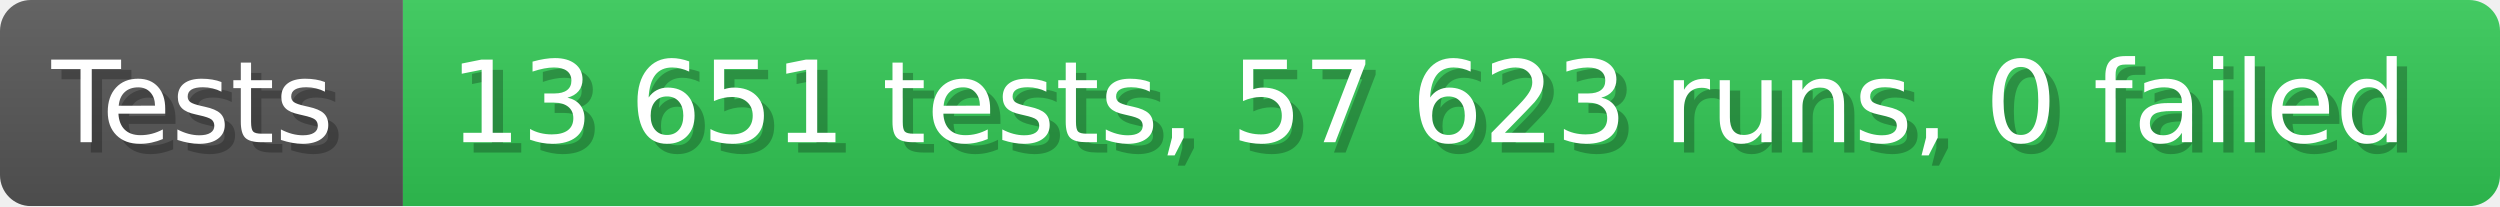
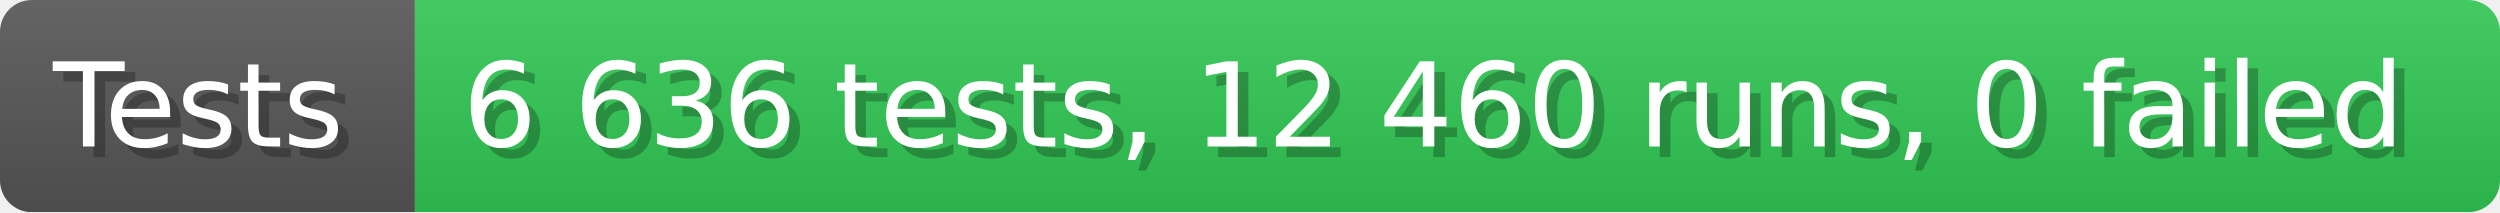
- <svg xmlns="http://www.w3.org/2000/svg" width="242.6" height="20" viewBox="0 0 2426 200" role="img" aria-label="Tests: 13 651 tests, 57 623 runs, 0 failed">
+ <svg xmlns="http://www.w3.org/2000/svg" width="235.6" height="20" viewBox="0 0 2356 200" role="img" aria-label="Tests: 6 636 tests, 12 460 runs, 0 failed">
  <linearGradient id="a" x2="0" y2="100%">
    <stop offset="0" stop-opacity=".1" stop-color="#EEE" />
    <stop offset="1" stop-opacity=".1" />
  </linearGradient>
  <mask id="m">
-     <rect width="2426" height="200" rx="30" fill="#FFF" />
+     <rect width="2356" height="200" rx="30" fill="#FFF" />
  </mask>
  <g mask="url(#m)">
    <rect width="391" height="200" fill="#555" />
-     <rect width="2035" height="200" fill="#31c653" x="391" />
-     <rect width="2426" height="200" fill="url(#a)" />
+     <rect width="1965" height="200" fill="#31c653" x="391" />
+     <rect width="2356" height="200" fill="url(#a)" />
  </g>
  <g aria-hidden="true" fill="#fff" text-anchor="start" font-family="Verdana,DejaVu Sans,sans-serif" font-size="110">
    <text x="60" y="148" textLength="291" fill="#000" opacity="0.25">Tests</text>
    <text x="50" y="138" textLength="291">Tests</text>
-     <text x="446" y="148" textLength="1935" fill="#000" opacity="0.25">13 651 tests, 57 623 runs, 0 failed</text>
-     <text x="436" y="138" textLength="1935">13 651 tests, 57 623 runs, 0 failed</text>
+     <text x="446" y="148" textLength="1865" fill="#000" opacity="0.25">6 636 tests, 12 460 runs, 0 failed</text>
+     <text x="436" y="138" textLength="1865">6 636 tests, 12 460 runs, 0 failed</text>
  </g>
</svg>
